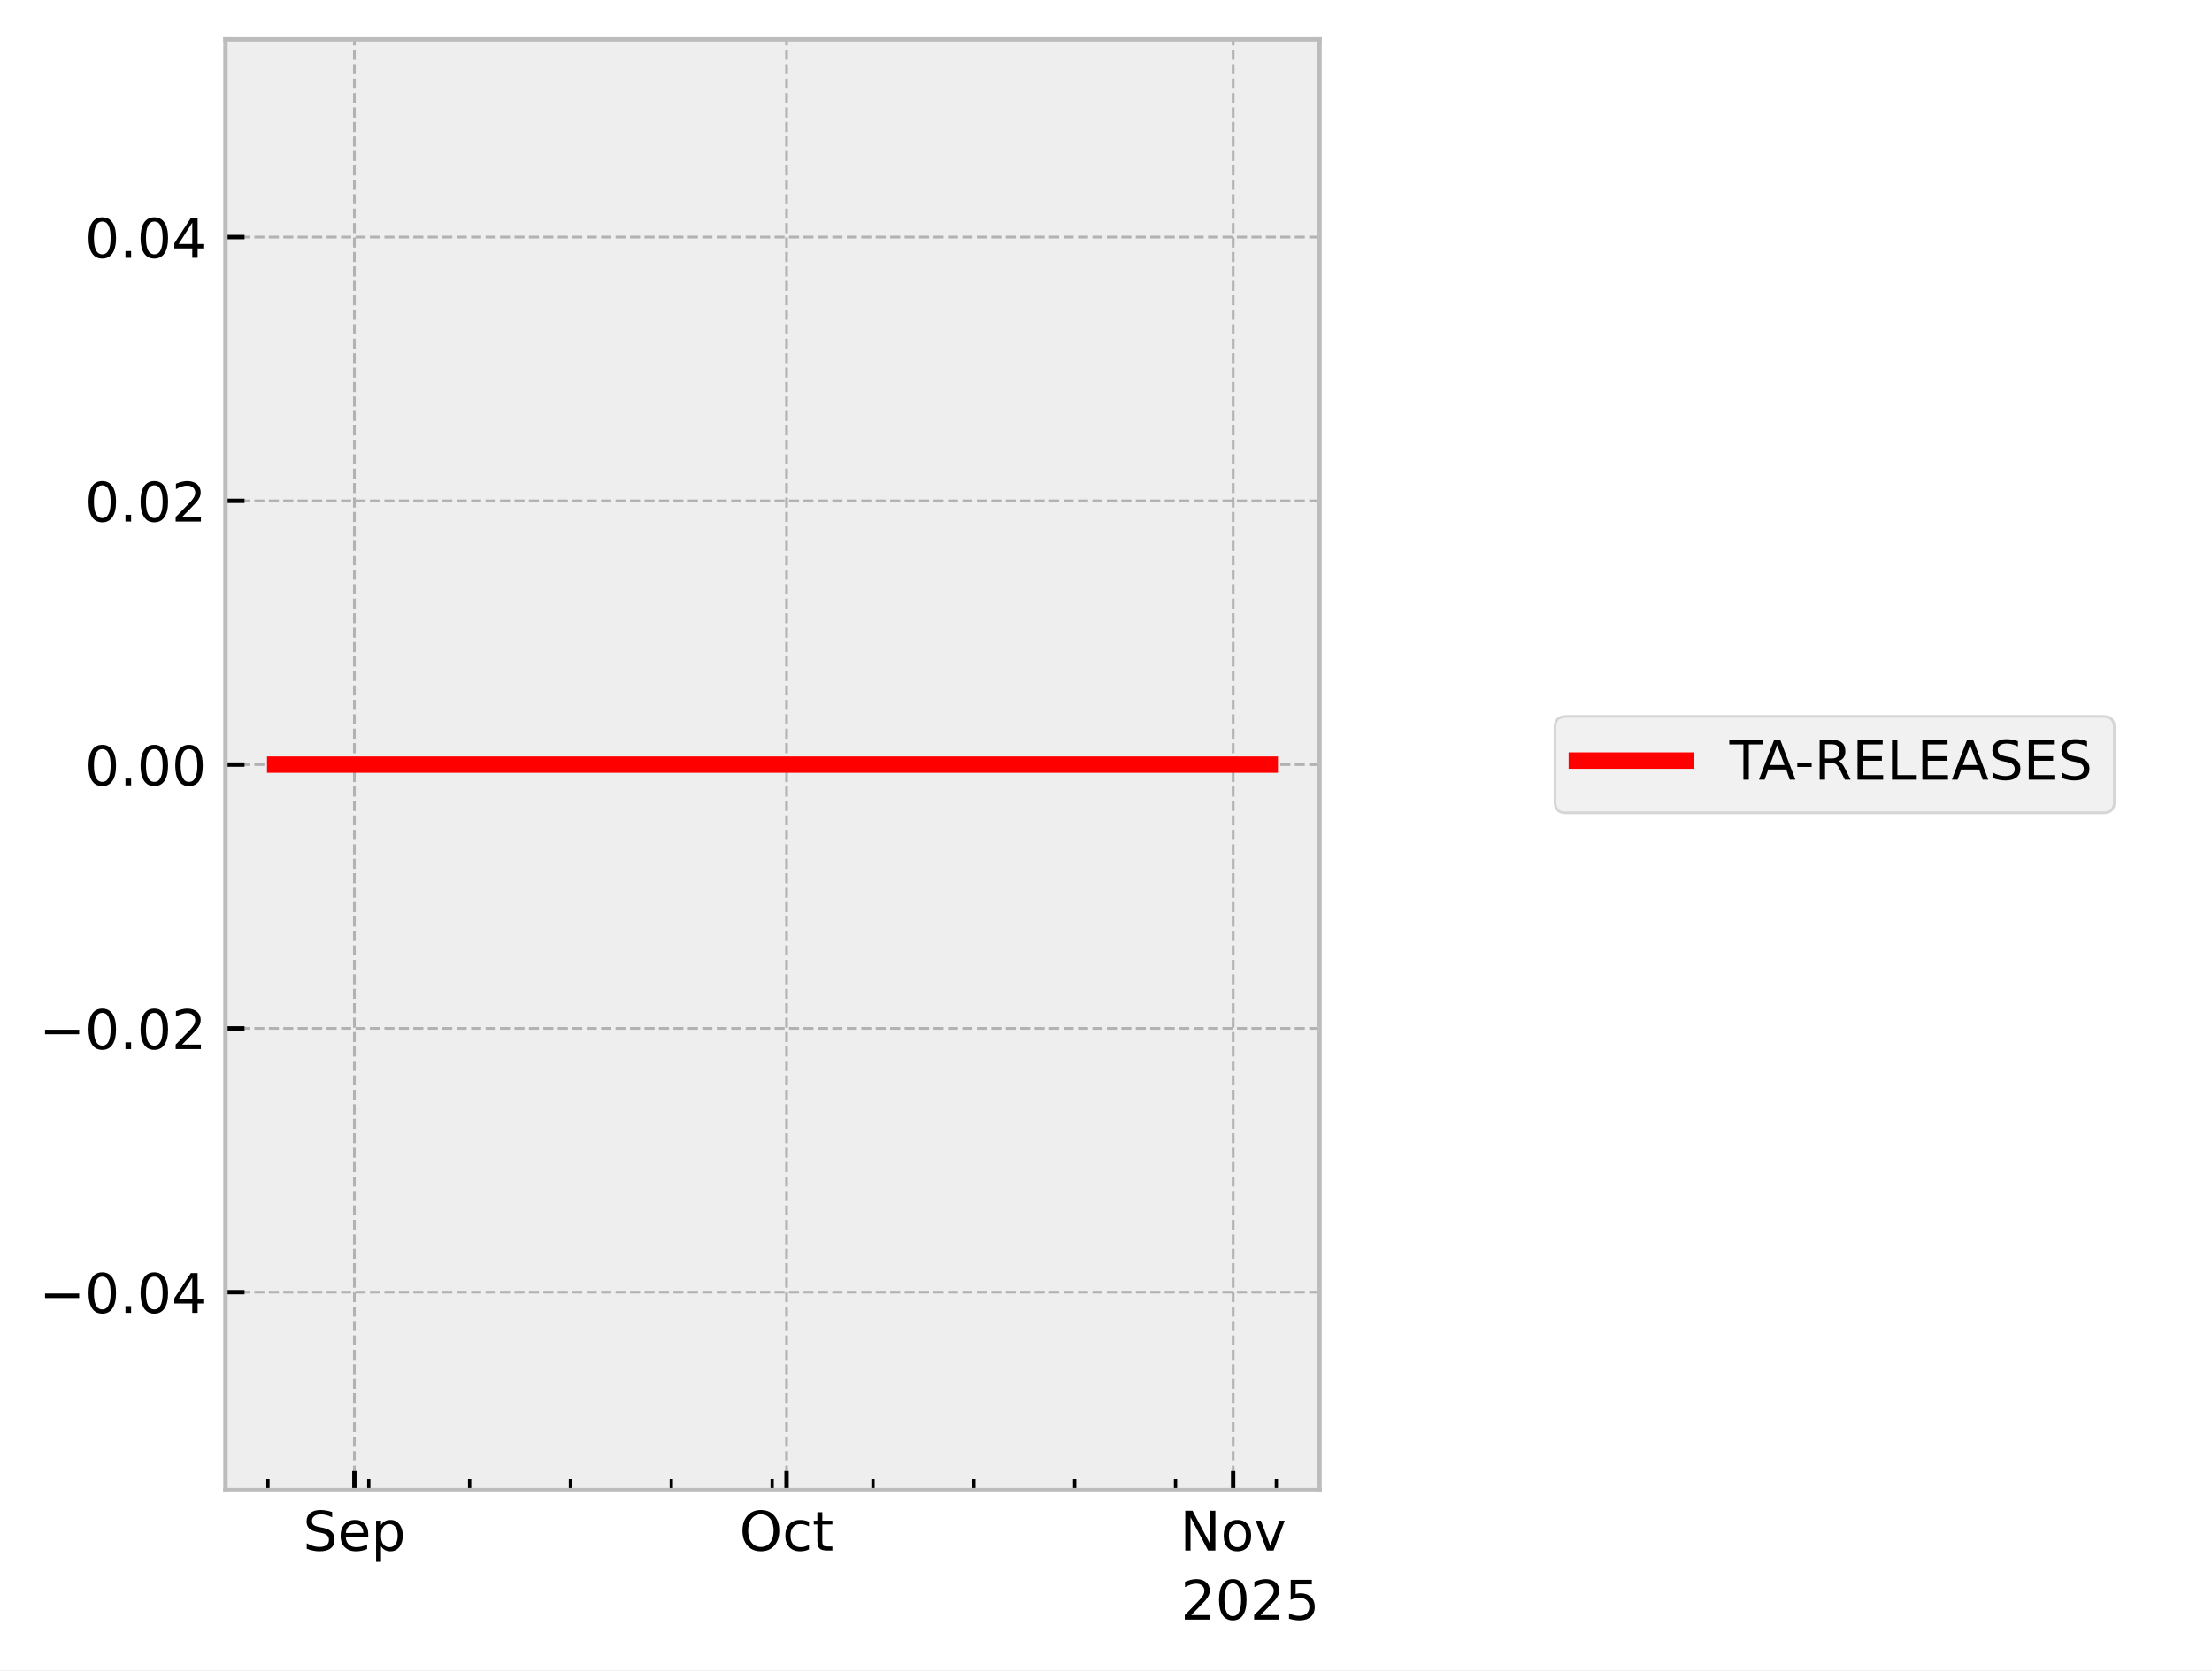
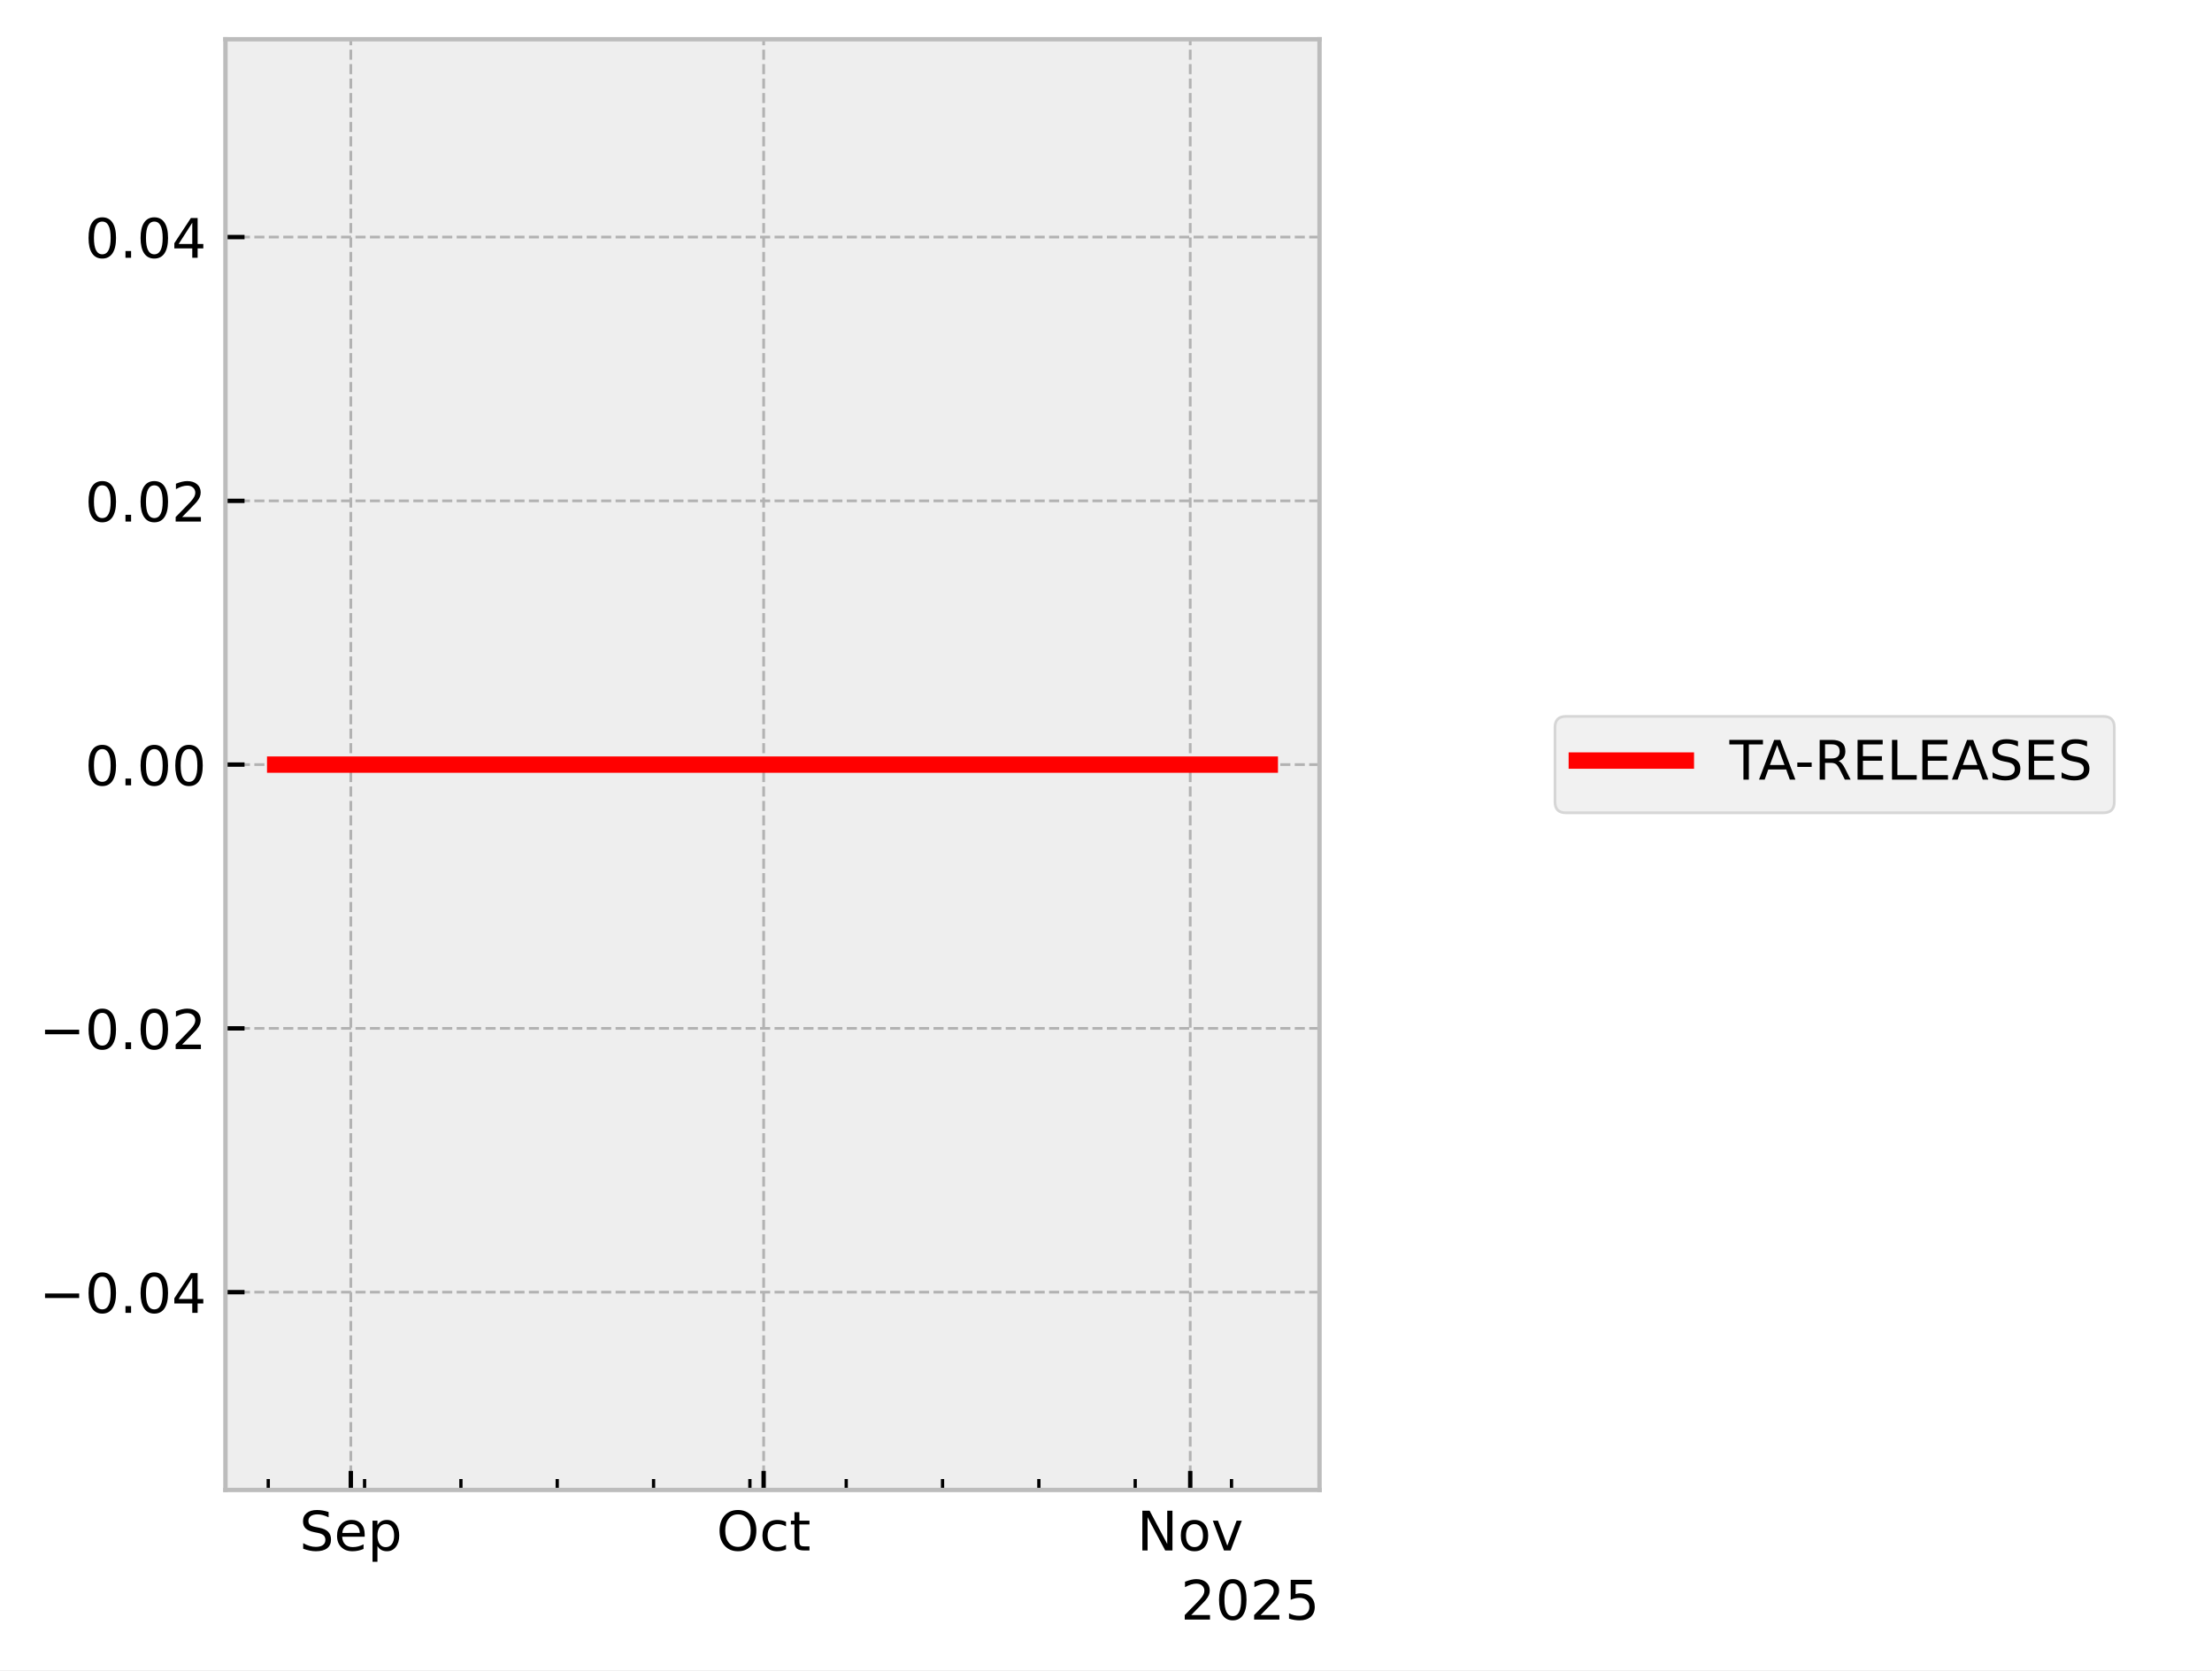
<svg xmlns="http://www.w3.org/2000/svg" xmlns:xlink="http://www.w3.org/1999/xlink" width="405.665pt" height="306.368pt" viewBox="0 0 405.665 306.368" version="1.1">
  <defs>
    <style type="text/css">*{stroke-linejoin: round; stroke-linecap: butt}</style>
  </defs>
  <g id="figure_1">
    <g id="patch_1">
      <path d="M 0 306.368  L 405.665 306.368  L 405.665 0  L 0 0  z " style="fill: #ffffff" />
    </g>
    <g id="axes_1">
      <g id="patch_2">
        <path d="M 41.345 273.312  L 241.991 273.312  L 241.991 7.2  L 41.345 7.2  z " style="fill: #eeeeee" />
      </g>
      <g id="matplotlib.axis_1">
        <g id="xtick_1">
          <g id="line2d_1">
-             <path d="M 64.988 273.312  L 64.988 7.2  " clip-path="url(#p756f3b673c)" style="fill: none; stroke-dasharray: 1.85,0.8; stroke-dashoffset: 0; stroke: #b2b2b2; stroke-width: 0.5" />
+             <path d="M 64.337 273.312  L 64.337 7.2  " clip-path="url(#p119d6332dc)" style="fill: none; stroke-dasharray: 1.85,0.8; stroke-dashoffset: 0; stroke: #b2b2b2; stroke-width: 0.5" />
          </g>
          <g id="line2d_2">
            <defs>
-               <path id="m25549ce567" d="M 0 0  L 0 -3.5  " style="stroke: #000000; stroke-width: 0.8" />
-             </defs>
-             <g>
-               <use xlink:href="#m25549ce567" x="64.988" y="273.312" style="stroke: #000000; stroke-width: 0.8" />
+               <path id="mfefbe68d1e" d="M 0 0  L 0 -3.5  " style="stroke: #000000; stroke-width: 0.8" />
+             </defs>
+             <g>
+               <use xlink:href="#mfefbe68d1e" x="64.337" y="273.312" style="stroke: #000000; stroke-width: 0.8" />
            </g>
          </g>
          <g id="text_1">
-             <g transform="translate(55.56282 284.4104) scale(0.1 -0.1)">
+             <g transform="translate(54.91233 284.4104) scale(0.1 -0.1)">
              <defs>
                <path id="DejaVuSans-53" d="M 3425 4513  L 3425 3897  Q 3066 4069 2747 4153  Q 2428 4238 2131 4238  Q 1616 4238 1336 4038  Q 1056 3838 1056 3469  Q 1056 3159 1242 3001  Q 1428 2844 1947 2747  L 2328 2669  Q 3034 2534 3370 2195  Q 3706 1856 3706 1288  Q 3706 609 3251 259  Q 2797 -91 1919 -91  Q 1588 -91 1214 -16  Q 841 59 441 206  L 441 856  Q 825 641 1194 531  Q 1563 422 1919 422  Q 2459 422 2753 634  Q 3047 847 3047 1241  Q 3047 1584 2836 1778  Q 2625 1972 2144 2069  L 1759 2144  Q 1053 2284 737 2584  Q 422 2884 422 3419  Q 422 4038 858 4394  Q 1294 4750 2059 4750  Q 2388 4750 2728 4690  Q 3069 4631 3425 4513  z " transform="scale(0.015625)" />
                <path id="DejaVuSans-65" d="M 3597 1894  L 3597 1613  L 953 1613  Q 991 1019 1311 708  Q 1631 397 2203 397  Q 2534 397 2845 478  Q 3156 559 3463 722  L 3463 178  Q 3153 47 2828 -22  Q 2503 -91 2169 -91  Q 1331 -91 842 396  Q 353 884 353 1716  Q 353 2575 817 3079  Q 1281 3584 2069 3584  Q 2775 3584 3186 3129  Q 3597 2675 3597 1894  z M 3022 2063  Q 3016 2534 2758 2815  Q 2500 3097 2075 3097  Q 1594 3097 1305 2825  Q 1016 2553 972 2059  L 3022 2063  z " transform="scale(0.015625)" />
                <path id="DejaVuSans-70" d="M 1159 525  L 1159 -1331  L 581 -1331  L 581 3500  L 1159 3500  L 1159 2969  Q 1341 3281 1617 3432  Q 1894 3584 2278 3584  Q 2916 3584 3314 3078  Q 3713 2572 3713 1747  Q 3713 922 3314 415  Q 2916 -91 2278 -91  Q 1894 -91 1617 61  Q 1341 213 1159 525  z M 3116 1747  Q 3116 2381 2855 2742  Q 2594 3103 2138 3103  Q 1681 3103 1420 2742  Q 1159 2381 1159 1747  Q 1159 1113 1420 752  Q 1681 391 2138 391  Q 2594 391 2855 752  Q 3116 1113 3116 1747  z " transform="scale(0.015625)" />
              </defs>
              <use xlink:href="#DejaVuSans-53" />
              <use xlink:href="#DejaVuSans-65" transform="translate(63.47656 0)" />
              <use xlink:href="#DejaVuSans-70" transform="translate(125 0)" />
            </g>
          </g>
        </g>
        <g id="xtick_2">
          <g id="line2d_3">
-             <path d="M 144.248 273.312  L 144.248 7.2  " clip-path="url(#p756f3b673c)" style="fill: none; stroke-dasharray: 1.85,0.8; stroke-dashoffset: 0; stroke: #b2b2b2; stroke-width: 0.5" />
+             <path d="M 140.047 273.312  L 140.047 7.2  " clip-path="url(#p119d6332dc)" style="fill: none; stroke-dasharray: 1.85,0.8; stroke-dashoffset: 0; stroke: #b2b2b2; stroke-width: 0.5" />
          </g>
          <g id="line2d_4">
            <g>
-               <use xlink:href="#m25549ce567" x="144.248" y="273.312" style="stroke: #000000; stroke-width: 0.8" />
+               <use xlink:href="#mfefbe68d1e" x="140.047" y="273.312" style="stroke: #000000; stroke-width: 0.8" />
            </g>
          </g>
          <g id="text_2">
-             <g transform="translate(135.6028 284.4104) scale(0.1 -0.1)">
+             <g transform="translate(131.402 284.4104) scale(0.1 -0.1)">
              <defs>
                <path id="DejaVuSans-4f" d="M 2522 4238  Q 1834 4238 1429 3725  Q 1025 3213 1025 2328  Q 1025 1447 1429 934  Q 1834 422 2522 422  Q 3209 422 3611 934  Q 4013 1447 4013 2328  Q 4013 3213 3611 3725  Q 3209 4238 2522 4238  z M 2522 4750  Q 3503 4750 4090 4092  Q 4678 3434 4678 2328  Q 4678 1225 4090 567  Q 3503 -91 2522 -91  Q 1538 -91 948 565  Q 359 1222 359 2328  Q 359 3434 948 4092  Q 1538 4750 2522 4750  z " transform="scale(0.015625)" />
                <path id="DejaVuSans-63" d="M 3122 3366  L 3122 2828  Q 2878 2963 2633 3030  Q 2388 3097 2138 3097  Q 1578 3097 1268 2742  Q 959 2388 959 1747  Q 959 1106 1268 751  Q 1578 397 2138 397  Q 2388 397 2633 464  Q 2878 531 3122 666  L 3122 134  Q 2881 22 2623 -34  Q 2366 -91 2075 -91  Q 1284 -91 818 406  Q 353 903 353 1747  Q 353 2603 823 3093  Q 1294 3584 2113 3584  Q 2378 3584 2631 3529  Q 2884 3475 3122 3366  z " transform="scale(0.015625)" />
                <path id="DejaVuSans-74" d="M 1172 4494  L 1172 3500  L 2356 3500  L 2356 3053  L 1172 3053  L 1172 1153  Q 1172 725 1289 603  Q 1406 481 1766 481  L 2356 481  L 2356 0  L 1766 0  Q 1100 0 847 248  Q 594 497 594 1153  L 594 3053  L 172 3053  L 172 3500  L 594 3500  L 594 4494  L 1172 4494  z " transform="scale(0.015625)" />
              </defs>
              <use xlink:href="#DejaVuSans-4f" />
              <use xlink:href="#DejaVuSans-63" transform="translate(78.71094 0)" />
              <use xlink:href="#DejaVuSans-74" transform="translate(133.6914 0)" />
            </g>
          </g>
        </g>
        <g id="xtick_3">
          <g id="line2d_5">
-             <path d="M 226.15 273.312  L 226.15 7.2  " clip-path="url(#p756f3b673c)" style="fill: none; stroke-dasharray: 1.85,0.8; stroke-dashoffset: 0; stroke: #b2b2b2; stroke-width: 0.5" />
+             <path d="M 218.281 273.312  L 218.281 7.2  " clip-path="url(#p119d6332dc)" style="fill: none; stroke-dasharray: 1.85,0.8; stroke-dashoffset: 0; stroke: #b2b2b2; stroke-width: 0.5" />
          </g>
          <g id="line2d_6">
            <g>
-               <use xlink:href="#m25549ce567" x="226.15" y="273.312" style="stroke: #000000; stroke-width: 0.8" />
+               <use xlink:href="#mfefbe68d1e" x="218.281" y="273.312" style="stroke: #000000; stroke-width: 0.8" />
            </g>
          </g>
          <g id="text_3">
-             <g transform="translate(216.391 284.4104) scale(0.1 -0.1)">
+             <g transform="translate(208.5215 284.4104) scale(0.1 -0.1)">
              <defs>
                <path id="DejaVuSans-4e" d="M 628 4666  L 1478 4666  L 3547 763  L 3547 4666  L 4159 4666  L 4159 0  L 3309 0  L 1241 3903  L 1241 0  L 628 0  L 628 4666  z " transform="scale(0.015625)" />
                <path id="DejaVuSans-6f" d="M 1959 3097  Q 1497 3097 1228 2736  Q 959 2375 959 1747  Q 959 1119 1226 758  Q 1494 397 1959 397  Q 2419 397 2687 759  Q 2956 1122 2956 1747  Q 2956 2369 2687 2733  Q 2419 3097 1959 3097  z M 1959 3584  Q 2709 3584 3137 3096  Q 3566 2609 3566 1747  Q 3566 888 3137 398  Q 2709 -91 1959 -91  Q 1206 -91 779 398  Q 353 888 353 1747  Q 353 2609 779 3096  Q 1206 3584 1959 3584  z " transform="scale(0.015625)" />
                <path id="DejaVuSans-76" d="M 191 3500  L 800 3500  L 1894 563  L 2988 3500  L 3597 3500  L 2284 0  L 1503 0  L 191 3500  z " transform="scale(0.015625)" />
              </defs>
              <use xlink:href="#DejaVuSans-4e" />
              <use xlink:href="#DejaVuSans-6f" transform="translate(74.80469 0)" />
              <use xlink:href="#DejaVuSans-76" transform="translate(135.9863 0)" />
            </g>
          </g>
        </g>
        <g id="xtick_4">
          <g id="line2d_7">
            <defs>
-               <path id="ma5be3f443a" d="M 0 0  L 0 -2  " style="stroke: #000000; stroke-width: 0.6" />
-             </defs>
-             <g>
-               <use xlink:href="#ma5be3f443a" x="49.136" y="273.312" style="stroke: #000000; stroke-width: 0.6" />
+               <path id="md10210d477" d="M 0 0  L 0 -2  " style="stroke: #000000; stroke-width: 0.6" />
+             </defs>
+             <g>
+               <use xlink:href="#md10210d477" x="49.195" y="273.312" style="stroke: #000000; stroke-width: 0.6" />
            </g>
          </g>
        </g>
        <g id="xtick_5">
          <g id="line2d_8">
            <g>
-               <use xlink:href="#ma5be3f443a" x="67.63" y="273.312" style="stroke: #000000; stroke-width: 0.6" />
+               <use xlink:href="#md10210d477" x="66.861" y="273.312" style="stroke: #000000; stroke-width: 0.6" />
            </g>
          </g>
        </g>
        <g id="xtick_6">
          <g id="line2d_9">
            <g>
-               <use xlink:href="#ma5be3f443a" x="86.124" y="273.312" style="stroke: #000000; stroke-width: 0.6" />
+               <use xlink:href="#md10210d477" x="84.527" y="273.312" style="stroke: #000000; stroke-width: 0.6" />
            </g>
          </g>
        </g>
        <g id="xtick_7">
          <g id="line2d_10">
            <g>
-               <use xlink:href="#ma5be3f443a" x="104.618" y="273.312" style="stroke: #000000; stroke-width: 0.6" />
+               <use xlink:href="#md10210d477" x="102.192" y="273.312" style="stroke: #000000; stroke-width: 0.6" />
            </g>
          </g>
        </g>
        <g id="xtick_8">
          <g id="line2d_11">
            <g>
-               <use xlink:href="#ma5be3f443a" x="123.112" y="273.312" style="stroke: #000000; stroke-width: 0.6" />
+               <use xlink:href="#md10210d477" x="119.858" y="273.312" style="stroke: #000000; stroke-width: 0.6" />
            </g>
          </g>
        </g>
        <g id="xtick_9">
          <g id="line2d_12">
            <g>
-               <use xlink:href="#ma5be3f443a" x="141.606" y="273.312" style="stroke: #000000; stroke-width: 0.6" />
+               <use xlink:href="#md10210d477" x="137.524" y="273.312" style="stroke: #000000; stroke-width: 0.6" />
            </g>
          </g>
        </g>
        <g id="xtick_10">
          <g id="line2d_13">
            <g>
-               <use xlink:href="#ma5be3f443a" x="160.1" y="273.312" style="stroke: #000000; stroke-width: 0.6" />
+               <use xlink:href="#md10210d477" x="155.189" y="273.312" style="stroke: #000000; stroke-width: 0.6" />
            </g>
          </g>
        </g>
        <g id="xtick_11">
          <g id="line2d_14">
            <g>
-               <use xlink:href="#ma5be3f443a" x="178.594" y="273.312" style="stroke: #000000; stroke-width: 0.6" />
+               <use xlink:href="#md10210d477" x="172.855" y="273.312" style="stroke: #000000; stroke-width: 0.6" />
            </g>
          </g>
        </g>
        <g id="xtick_12">
          <g id="line2d_15">
            <g>
-               <use xlink:href="#ma5be3f443a" x="197.088" y="273.312" style="stroke: #000000; stroke-width: 0.6" />
+               <use xlink:href="#md10210d477" x="190.521" y="273.312" style="stroke: #000000; stroke-width: 0.6" />
            </g>
          </g>
        </g>
        <g id="xtick_13">
          <g id="line2d_16">
            <g>
-               <use xlink:href="#ma5be3f443a" x="215.582" y="273.312" style="stroke: #000000; stroke-width: 0.6" />
+               <use xlink:href="#md10210d477" x="208.186" y="273.312" style="stroke: #000000; stroke-width: 0.6" />
            </g>
          </g>
        </g>
        <g id="xtick_14">
          <g id="line2d_17">
            <g>
-               <use xlink:href="#ma5be3f443a" x="234.076" y="273.312" style="stroke: #000000; stroke-width: 0.6" />
+               <use xlink:href="#md10210d477" x="225.852" y="273.312" style="stroke: #000000; stroke-width: 0.6" />
            </g>
          </g>
        </g>
        <g id="text_4">
          <g transform="translate(216.5412 297.0886) scale(0.1 -0.1)">
            <defs>
              <path id="DejaVuSans-32" d="M 1228 531  L 3431 531  L 3431 0  L 469 0  L 469 531  Q 828 903 1448 1529  Q 2069 2156 2228 2338  Q 2531 2678 2651 2914  Q 2772 3150 2772 3378  Q 2772 3750 2511 3984  Q 2250 4219 1831 4219  Q 1534 4219 1204 4116  Q 875 4013 500 3803  L 500 4441  Q 881 4594 1212 4672  Q 1544 4750 1819 4750  Q 2544 4750 2975 4387  Q 3406 4025 3406 3419  Q 3406 3131 3298 2873  Q 3191 2616 2906 2266  Q 2828 2175 2409 1742  Q 1991 1309 1228 531  z " transform="scale(0.015625)" />
              <path id="DejaVuSans-30" d="M 2034 4250  Q 1547 4250 1301 3770  Q 1056 3291 1056 2328  Q 1056 1369 1301 889  Q 1547 409 2034 409  Q 2525 409 2770 889  Q 3016 1369 3016 2328  Q 3016 3291 2770 3770  Q 2525 4250 2034 4250  z M 2034 4750  Q 2819 4750 3233 4129  Q 3647 3509 3647 2328  Q 3647 1150 3233 529  Q 2819 -91 2034 -91  Q 1250 -91 836 529  Q 422 1150 422 2328  Q 422 3509 836 4129  Q 1250 4750 2034 4750  z " transform="scale(0.015625)" />
              <path id="DejaVuSans-35" d="M 691 4666  L 3169 4666  L 3169 4134  L 1269 4134  L 1269 2991  Q 1406 3038 1543 3061  Q 1681 3084 1819 3084  Q 2600 3084 3056 2656  Q 3513 2228 3513 1497  Q 3513 744 3044 326  Q 2575 -91 1722 -91  Q 1428 -91 1123 -41  Q 819 9 494 109  L 494 744  Q 775 591 1075 516  Q 1375 441 1709 441  Q 2250 441 2565 725  Q 2881 1009 2881 1497  Q 2881 1984 2565 2268  Q 2250 2553 1709 2553  Q 1456 2553 1204 2497  Q 953 2441 691 2322  L 691 4666  z " transform="scale(0.015625)" />
            </defs>
            <use xlink:href="#DejaVuSans-32" />
            <use xlink:href="#DejaVuSans-30" transform="translate(63.62305 0)" />
            <use xlink:href="#DejaVuSans-32" transform="translate(127.2461 0)" />
            <use xlink:href="#DejaVuSans-35" transform="translate(190.8691 0)" />
          </g>
        </g>
      </g>
      <g id="matplotlib.axis_2">
        <g id="ytick_1">
          <g id="line2d_18">
-             <path d="M 41.345 237.024  L 241.991 237.024  " clip-path="url(#p756f3b673c)" style="fill: none; stroke-dasharray: 1.85,0.8; stroke-dashoffset: 0; stroke: #b2b2b2; stroke-width: 0.5" />
+             <path d="M 41.345 237.024  L 241.991 237.024  " clip-path="url(#p119d6332dc)" style="fill: none; stroke-dasharray: 1.85,0.8; stroke-dashoffset: 0; stroke: #b2b2b2; stroke-width: 0.5" />
          </g>
          <g id="line2d_19">
            <defs>
-               <path id="m4491dfbacb" d="M 0 0  L 3.5 0  " style="stroke: #000000; stroke-width: 0.8" />
-             </defs>
-             <g>
-               <use xlink:href="#m4491dfbacb" x="41.345" y="237.024" style="stroke: #000000; stroke-width: 0.8" />
+               <path id="mb0f0d25b23" d="M 0 0  L 3.5 0  " style="stroke: #000000; stroke-width: 0.8" />
+             </defs>
+             <g>
+               <use xlink:href="#mb0f0d25b23" x="41.345" y="237.024" style="stroke: #000000; stroke-width: 0.8" />
            </g>
          </g>
          <g id="text_5">
            <g transform="translate(7.2 240.8232) scale(0.1 -0.1)">
              <defs>
                <path id="DejaVuSans-2212" d="M 678 2272  L 4684 2272  L 4684 1741  L 678 1741  L 678 2272  z " transform="scale(0.015625)" />
                <path id="DejaVuSans-2e" d="M 684 794  L 1344 794  L 1344 0  L 684 0  L 684 794  z " transform="scale(0.015625)" />
                <path id="DejaVuSans-34" d="M 2419 4116  L 825 1625  L 2419 1625  L 2419 4116  z M 2253 4666  L 3047 4666  L 3047 1625  L 3713 1625  L 3713 1100  L 3047 1100  L 3047 0  L 2419 0  L 2419 1100  L 313 1100  L 313 1709  L 2253 4666  z " transform="scale(0.015625)" />
              </defs>
              <use xlink:href="#DejaVuSans-2212" />
              <use xlink:href="#DejaVuSans-30" transform="translate(83.78906 0)" />
              <use xlink:href="#DejaVuSans-2e" transform="translate(147.4121 0)" />
              <use xlink:href="#DejaVuSans-30" transform="translate(179.1992 0)" />
              <use xlink:href="#DejaVuSans-34" transform="translate(242.8223 0)" />
            </g>
          </g>
        </g>
        <g id="ytick_2">
          <g id="line2d_20">
-             <path d="M 41.345 188.64  L 241.991 188.64  " clip-path="url(#p756f3b673c)" style="fill: none; stroke-dasharray: 1.85,0.8; stroke-dashoffset: 0; stroke: #b2b2b2; stroke-width: 0.5" />
+             <path d="M 41.345 188.64  L 241.991 188.64  " clip-path="url(#p119d6332dc)" style="fill: none; stroke-dasharray: 1.85,0.8; stroke-dashoffset: 0; stroke: #b2b2b2; stroke-width: 0.5" />
          </g>
          <g id="line2d_21">
            <g>
-               <use xlink:href="#m4491dfbacb" x="41.345" y="188.64" style="stroke: #000000; stroke-width: 0.8" />
+               <use xlink:href="#mb0f0d25b23" x="41.345" y="188.64" style="stroke: #000000; stroke-width: 0.8" />
            </g>
          </g>
          <g id="text_6">
            <g transform="translate(7.2 192.4392) scale(0.1 -0.1)">
              <use xlink:href="#DejaVuSans-2212" />
              <use xlink:href="#DejaVuSans-30" transform="translate(83.78906 0)" />
              <use xlink:href="#DejaVuSans-2e" transform="translate(147.4121 0)" />
              <use xlink:href="#DejaVuSans-30" transform="translate(179.1992 0)" />
              <use xlink:href="#DejaVuSans-32" transform="translate(242.8223 0)" />
            </g>
          </g>
        </g>
        <g id="ytick_3">
          <g id="line2d_22">
-             <path d="M 41.345 140.256  L 241.991 140.256  " clip-path="url(#p756f3b673c)" style="fill: none; stroke-dasharray: 1.85,0.8; stroke-dashoffset: 0; stroke: #b2b2b2; stroke-width: 0.5" />
+             <path d="M 41.345 140.256  L 241.991 140.256  " clip-path="url(#p119d6332dc)" style="fill: none; stroke-dasharray: 1.85,0.8; stroke-dashoffset: 0; stroke: #b2b2b2; stroke-width: 0.5" />
          </g>
          <g id="line2d_23">
            <g>
-               <use xlink:href="#m4491dfbacb" x="41.345" y="140.256" style="stroke: #000000; stroke-width: 0.8" />
+               <use xlink:href="#mb0f0d25b23" x="41.345" y="140.256" style="stroke: #000000; stroke-width: 0.8" />
            </g>
          </g>
          <g id="text_7">
            <g transform="translate(15.57969 144.0552) scale(0.1 -0.1)">
              <use xlink:href="#DejaVuSans-30" />
              <use xlink:href="#DejaVuSans-2e" transform="translate(63.62305 0)" />
              <use xlink:href="#DejaVuSans-30" transform="translate(95.41016 0)" />
              <use xlink:href="#DejaVuSans-30" transform="translate(159.0332 0)" />
            </g>
          </g>
        </g>
        <g id="ytick_4">
          <g id="line2d_24">
-             <path d="M 41.345 91.872  L 241.991 91.872  " clip-path="url(#p756f3b673c)" style="fill: none; stroke-dasharray: 1.85,0.8; stroke-dashoffset: 0; stroke: #b2b2b2; stroke-width: 0.5" />
+             <path d="M 41.345 91.872  L 241.991 91.872  " clip-path="url(#p119d6332dc)" style="fill: none; stroke-dasharray: 1.85,0.8; stroke-dashoffset: 0; stroke: #b2b2b2; stroke-width: 0.5" />
          </g>
          <g id="line2d_25">
            <g>
-               <use xlink:href="#m4491dfbacb" x="41.345" y="91.872" style="stroke: #000000; stroke-width: 0.8" />
+               <use xlink:href="#mb0f0d25b23" x="41.345" y="91.872" style="stroke: #000000; stroke-width: 0.8" />
            </g>
          </g>
          <g id="text_8">
            <g transform="translate(15.57969 95.67122) scale(0.1 -0.1)">
              <use xlink:href="#DejaVuSans-30" />
              <use xlink:href="#DejaVuSans-2e" transform="translate(63.62305 0)" />
              <use xlink:href="#DejaVuSans-30" transform="translate(95.41016 0)" />
              <use xlink:href="#DejaVuSans-32" transform="translate(159.0332 0)" />
            </g>
          </g>
        </g>
        <g id="ytick_5">
          <g id="line2d_26">
-             <path d="M 41.345 43.488  L 241.991 43.488  " clip-path="url(#p756f3b673c)" style="fill: none; stroke-dasharray: 1.85,0.8; stroke-dashoffset: 0; stroke: #b2b2b2; stroke-width: 0.5" />
+             <path d="M 41.345 43.488  L 241.991 43.488  " clip-path="url(#p119d6332dc)" style="fill: none; stroke-dasharray: 1.85,0.8; stroke-dashoffset: 0; stroke: #b2b2b2; stroke-width: 0.5" />
          </g>
          <g id="line2d_27">
            <g>
-               <use xlink:href="#m4491dfbacb" x="41.345" y="43.488" style="stroke: #000000; stroke-width: 0.8" />
+               <use xlink:href="#mb0f0d25b23" x="41.345" y="43.488" style="stroke: #000000; stroke-width: 0.8" />
            </g>
          </g>
          <g id="text_9">
            <g transform="translate(15.57969 47.28722) scale(0.1 -0.1)">
              <use xlink:href="#DejaVuSans-30" />
              <use xlink:href="#DejaVuSans-2e" transform="translate(63.62305 0)" />
              <use xlink:href="#DejaVuSans-30" transform="translate(95.41016 0)" />
              <use xlink:href="#DejaVuSans-34" transform="translate(159.0332 0)" />
            </g>
          </g>
        </g>
      </g>
      <g id="line2d_28">
-         <path d="M 50.466 140.256  L 50.858 140.256  L 52.932 140.256  L 53.252 140.256  L 53.357 140.256  L 53.585 140.256  L 56.346 140.256  L 58.799 140.256  L 232.871 140.256  " clip-path="url(#p756f3b673c)" style="fill: none; stroke: #ff0000; stroke-width: 3; stroke-linecap: square" />
+         <path d="M 50.466 140.256  L 50.841 140.256  L 52.822 140.256  L 53.127 140.256  L 53.228 140.256  L 53.445 140.256  L 56.083 140.256  L 58.426 140.256  L 232.871 140.256  " clip-path="url(#p119d6332dc)" style="fill: none; stroke: #ff0000; stroke-width: 3; stroke-linecap: square" />
      </g>
      <g id="patch_3">
        <path d="M 41.345 273.312  L 41.345 7.2  " style="fill: none; stroke: #bcbcbc; stroke-width: 0.8; stroke-linejoin: miter; stroke-linecap: square" />
      </g>
      <g id="patch_4">
        <path d="M 241.991 273.312  L 241.991 7.2  " style="fill: none; stroke: #bcbcbc; stroke-width: 0.8; stroke-linejoin: miter; stroke-linecap: square" />
      </g>
      <g id="patch_5">
        <path d="M 41.345 273.312  L 241.991 273.312  " style="fill: none; stroke: #bcbcbc; stroke-width: 0.8; stroke-linejoin: miter; stroke-linecap: square" />
      </g>
      <g id="patch_6">
        <path d="M 41.345 7.2  L 241.991 7.2  " style="fill: none; stroke: #bcbcbc; stroke-width: 0.8; stroke-linejoin: miter; stroke-linecap: square" />
      </g>
    </g>
    <g id="axes_2">
      <g id="legend_1">
        <g id="patch_7">
          <path d="M 287.176 149.095  L 385.746 149.095  Q 387.746 149.095 387.746 147.095  L 387.746 133.417  Q 387.746 131.417 385.746 131.417  L 287.176 131.417  Q 285.176 131.417 285.176 133.417  L 285.176 147.095  Q 285.176 149.095 287.176 149.095  z " style="fill: #eeeeee; opacity: 0.8; stroke: #cccccc; stroke-width: 0.5; stroke-linejoin: miter" />
        </g>
        <g id="line2d_29">
          <path d="M 289.176 139.515  L 299.176 139.515  L 309.176 139.515  " style="fill: none; stroke: #ff0000; stroke-width: 3; stroke-linecap: square" />
        </g>
        <g id="text_10">
          <g transform="translate(317.1759 143.0154) scale(0.1 -0.1)">
            <defs>
              <path id="DejaVuSans-54" d="M -19 4666  L 3928 4666  L 3928 4134  L 2272 4134  L 2272 0  L 1638 0  L 1638 4134  L -19 4134  L -19 4666  z " transform="scale(0.015625)" />
              <path id="DejaVuSans-41" d="M 2188 4044  L 1331 1722  L 3047 1722  L 2188 4044  z M 1831 4666  L 2547 4666  L 4325 0  L 3669 0  L 3244 1197  L 1141 1197  L 716 0  L 50 0  L 1831 4666  z " transform="scale(0.015625)" />
              <path id="DejaVuSans-2d" d="M 313 2009  L 1997 2009  L 1997 1497  L 313 1497  L 313 2009  z " transform="scale(0.015625)" />
              <path id="DejaVuSans-52" d="M 2841 2188  Q 3044 2119 3236 1894  Q 3428 1669 3622 1275  L 4263 0  L 3584 0  L 2988 1197  Q 2756 1666 2539 1819  Q 2322 1972 1947 1972  L 1259 1972  L 1259 0  L 628 0  L 628 4666  L 2053 4666  Q 2853 4666 3247 4331  Q 3641 3997 3641 3322  Q 3641 2881 3436 2590  Q 3231 2300 2841 2188  z M 1259 4147  L 1259 2491  L 2053 2491  Q 2509 2491 2742 2702  Q 2975 2913 2975 3322  Q 2975 3731 2742 3939  Q 2509 4147 2053 4147  L 1259 4147  z " transform="scale(0.015625)" />
              <path id="DejaVuSans-45" d="M 628 4666  L 3578 4666  L 3578 4134  L 1259 4134  L 1259 2753  L 3481 2753  L 3481 2222  L 1259 2222  L 1259 531  L 3634 531  L 3634 0  L 628 0  L 628 4666  z " transform="scale(0.015625)" />
              <path id="DejaVuSans-4c" d="M 628 4666  L 1259 4666  L 1259 531  L 3531 531  L 3531 0  L 628 0  L 628 4666  z " transform="scale(0.015625)" />
            </defs>
            <use xlink:href="#DejaVuSans-54" />
            <use xlink:href="#DejaVuSans-41" transform="translate(53.33398 0)" />
            <use xlink:href="#DejaVuSans-2d" transform="translate(119.4922 0)" />
            <use xlink:href="#DejaVuSans-52" transform="translate(155.5762 0)" />
            <use xlink:href="#DejaVuSans-45" transform="translate(225.0586 0)" />
            <use xlink:href="#DejaVuSans-4c" transform="translate(288.2422 0)" />
            <use xlink:href="#DejaVuSans-45" transform="translate(343.9551 0)" />
            <use xlink:href="#DejaVuSans-41" transform="translate(407.1387 0)" />
            <use xlink:href="#DejaVuSans-53" transform="translate(475.5469 0)" />
            <use xlink:href="#DejaVuSans-45" transform="translate(539.0234 0)" />
            <use xlink:href="#DejaVuSans-53" transform="translate(602.207 0)" />
          </g>
        </g>
      </g>
    </g>
  </g>
  <defs>
-     <clipPath id="p756f3b673c">
+     <clipPath id="p119d6332dc">
      <rect x="41.345" y="7.2" width="200.646" height="266.112" />
    </clipPath>
  </defs>
</svg>
